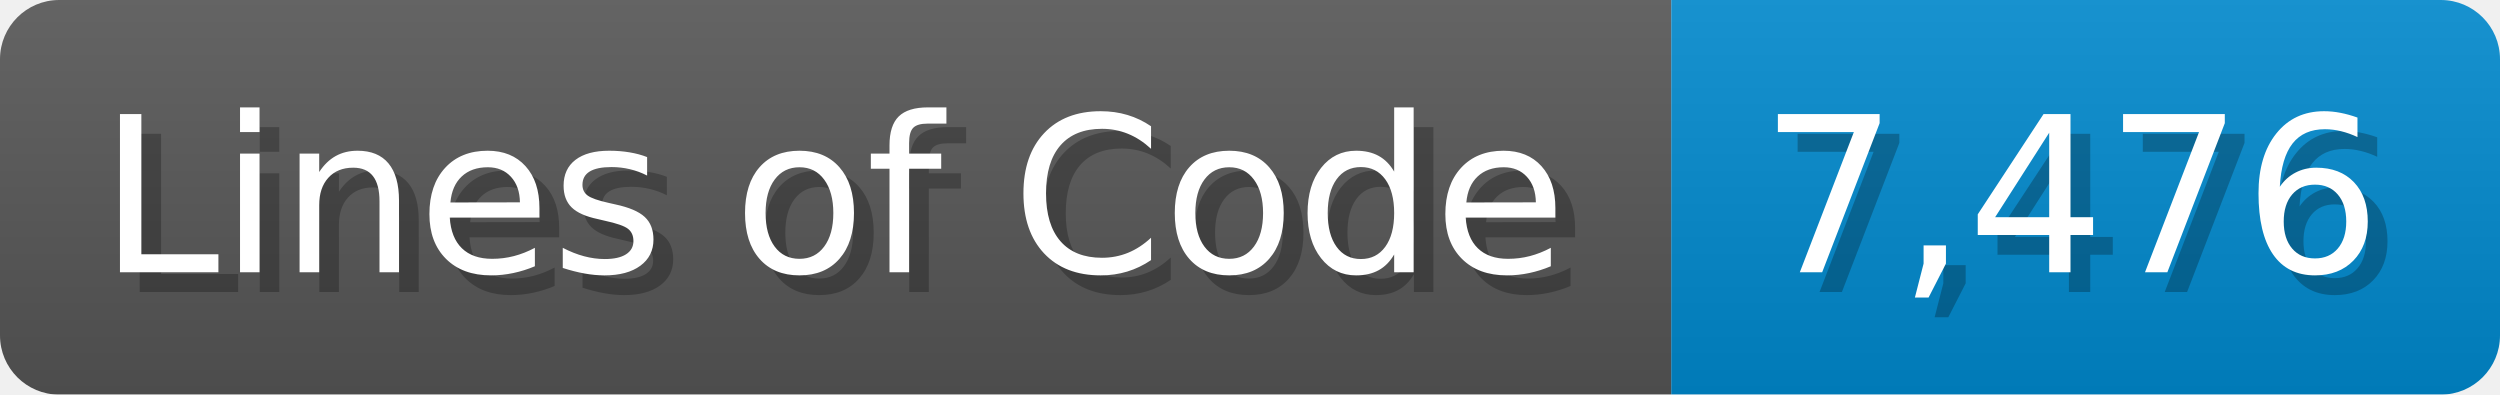
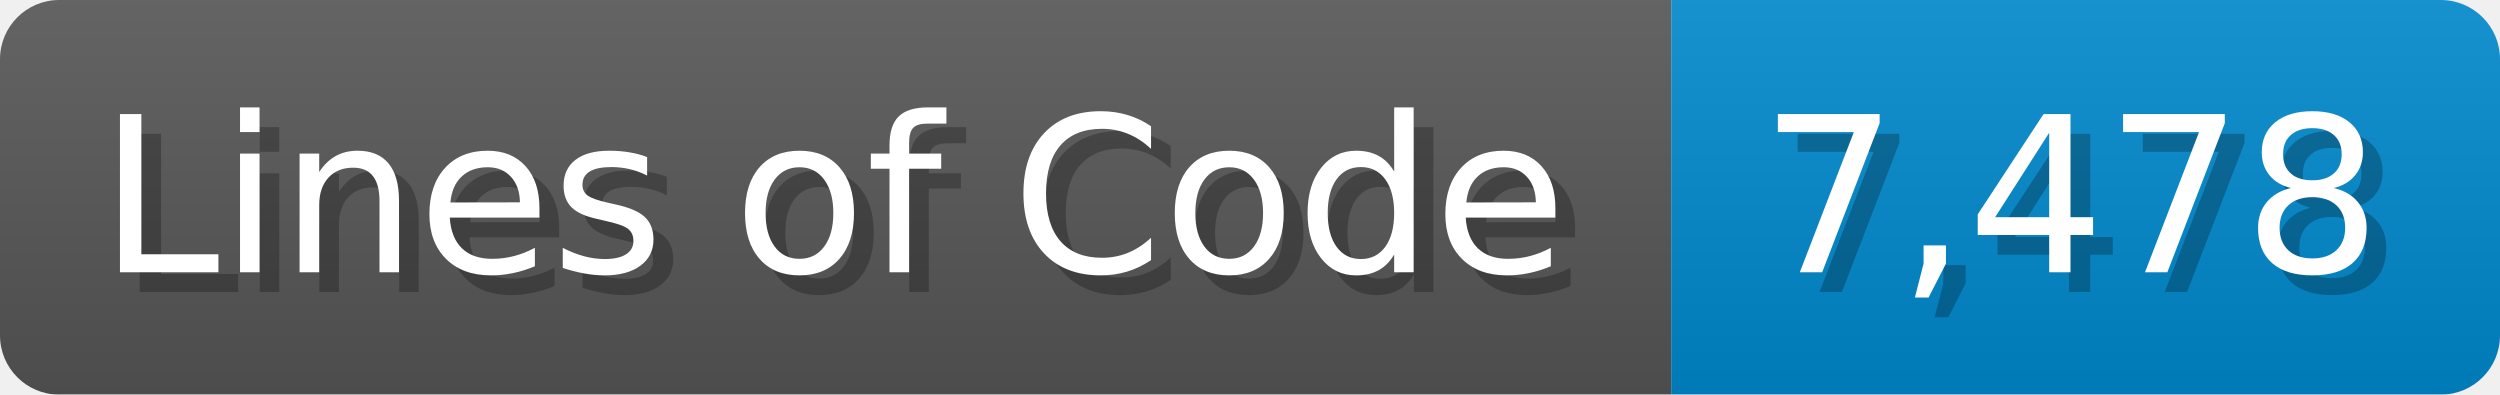
<svg xmlns="http://www.w3.org/2000/svg" width="126.7" height="20" viewBox="0 0 1267 200">
  <linearGradient id="a" x2="0" y2="100%">
    <stop offset="0" stop-opacity=".1" stop-color="#EEE" />
    <stop offset="1" stop-opacity=".1" />
  </linearGradient>
  <mask id="m">
    <rect width="1267" height="200" rx="30" fill="#FFF" />
  </mask>
  <g mask="url(#m)">
    <rect width="847" height="200" fill="#555" />
    <rect width="420" height="200" fill="#08C" x="847" />
    <rect width="1267" height="200" fill="url(#a)" />
  </g>
  <g fill="#fff" text-anchor="start" font-family="Verdana,DejaVu Sans,sans-serif" font-size="110">
    <text x="60" y="148" textLength="747" fill="#000" opacity="0.25">Lines of Code</text>
    <text x="50" y="138" textLength="747">Lines of Code</text>
-     <text x="902" y="148" textLength="320" fill="#000" opacity="0.25">7,476</text>
-     <text x="892" y="138" textLength="320">7,476</text>
+     <text x="902" y="148" textLength="320" fill="#000" opacity="0.25">7,478</text>
+     <text x="892" y="138" textLength="320">7,478</text>
  </g>
</svg>
